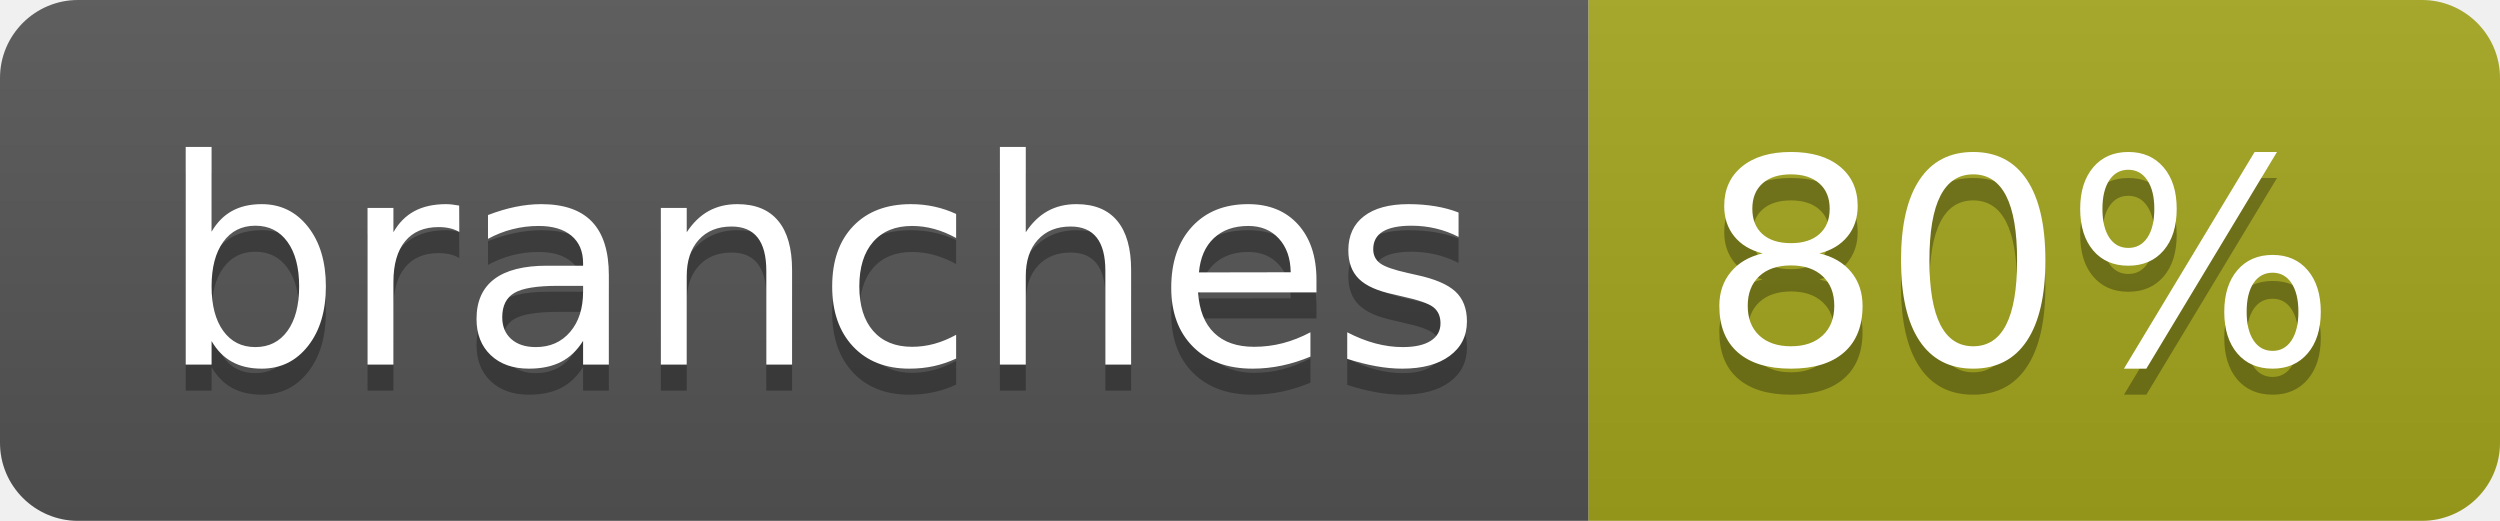
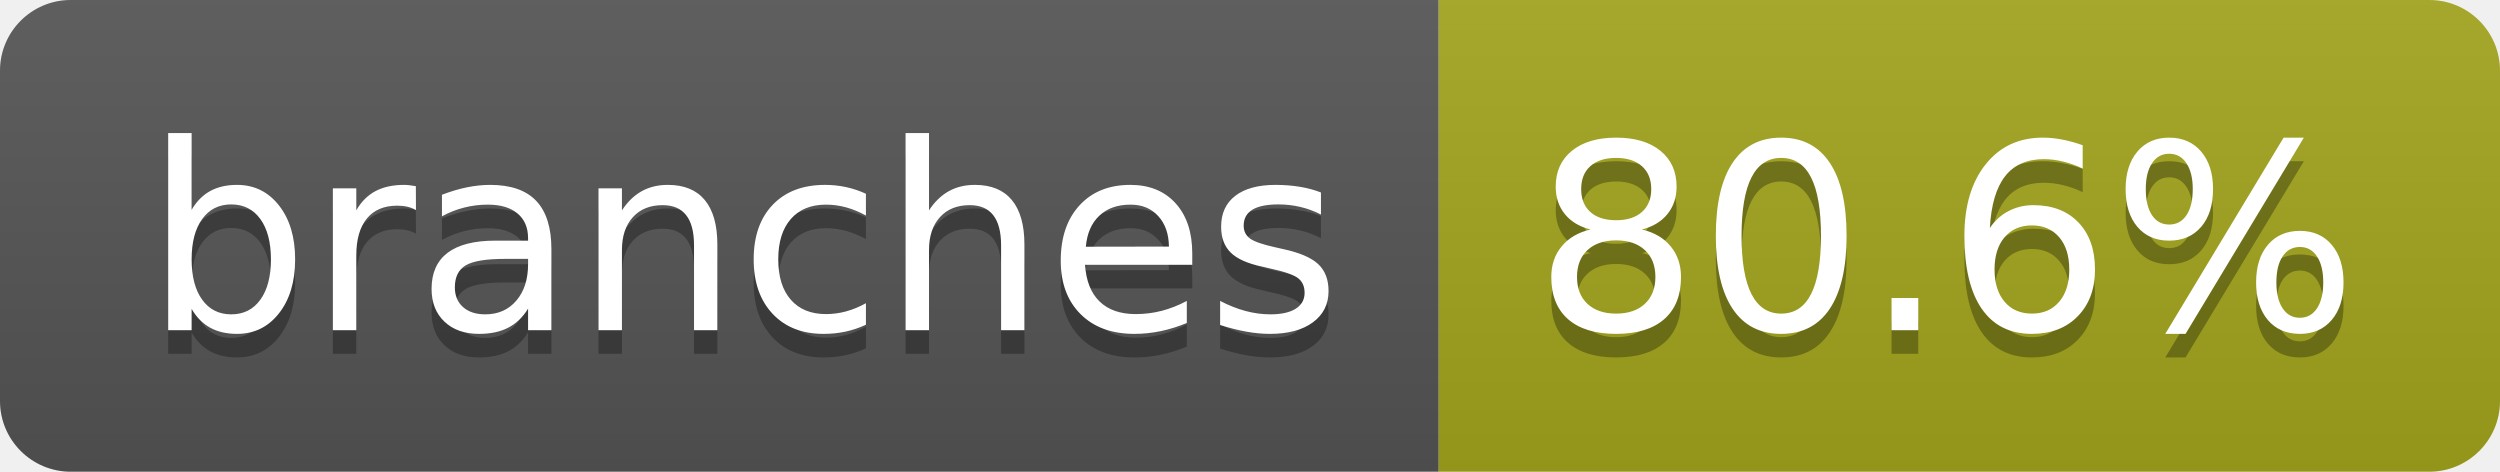
- <svg xmlns="http://www.w3.org/2000/svg" width="96" height="20" role="img" aria-label="branches: 80%">
+ <svg xmlns="http://www.w3.org/2000/svg" width="106" height="20" role="img" aria-label="branches: 80.6%">
  <linearGradient id="s" x2="0" y2="100%">
    <stop offset="0" stop-color="#bbb" stop-opacity=".1" />
    <stop offset="1" stop-opacity=".1" />
  </linearGradient>
  <clipPath id="r">
-     <rect width="96" height="20" rx="3" fill="#fff" />
+     <rect width="106" height="20" rx="3" fill="#fff" />
  </clipPath>
  <g clip-path="url(#r)">
    <rect width="61" height="20" fill="#555" />
-     <rect x="61" width="35" height="20" fill="#a4a61d" />
-     <rect width="96" height="20" fill="url(#s)" />
+     <rect x="61" width="45" height="20" fill="#a4a61d" />
+     <rect width="106" height="20" fill="url(#s)" />
  </g>
  <g fill="#fff" text-anchor="middle" font-family="Verdana,Geneva,DejaVu Sans,sans-serif" text-rendering="geometricPrecision" font-size="110">
    <text aria-hidden="true" x="315" y="150" fill="#010101" fill-opacity=".3" transform="scale(.1)" textLength="507">branches</text>
    <text x="315" y="140" transform="scale(.1)" fill="#fff" textLength="507">branches</text>
-     <text aria-hidden="true" x="775" y="150" fill="#010101" fill-opacity=".3" transform="scale(.1)" textLength="245">80%</text>
-     <text x="775" y="140" transform="scale(.1)" fill="#fff" textLength="245">80%</text>
+     <text aria-hidden="true" x="825" y="150" fill="#010101" fill-opacity=".3" transform="scale(.1)" textLength="350">80.6%</text>
+     <text x="825" y="140" transform="scale(.1)" fill="#fff" textLength="350">80.6%</text>
  </g>
</svg>
